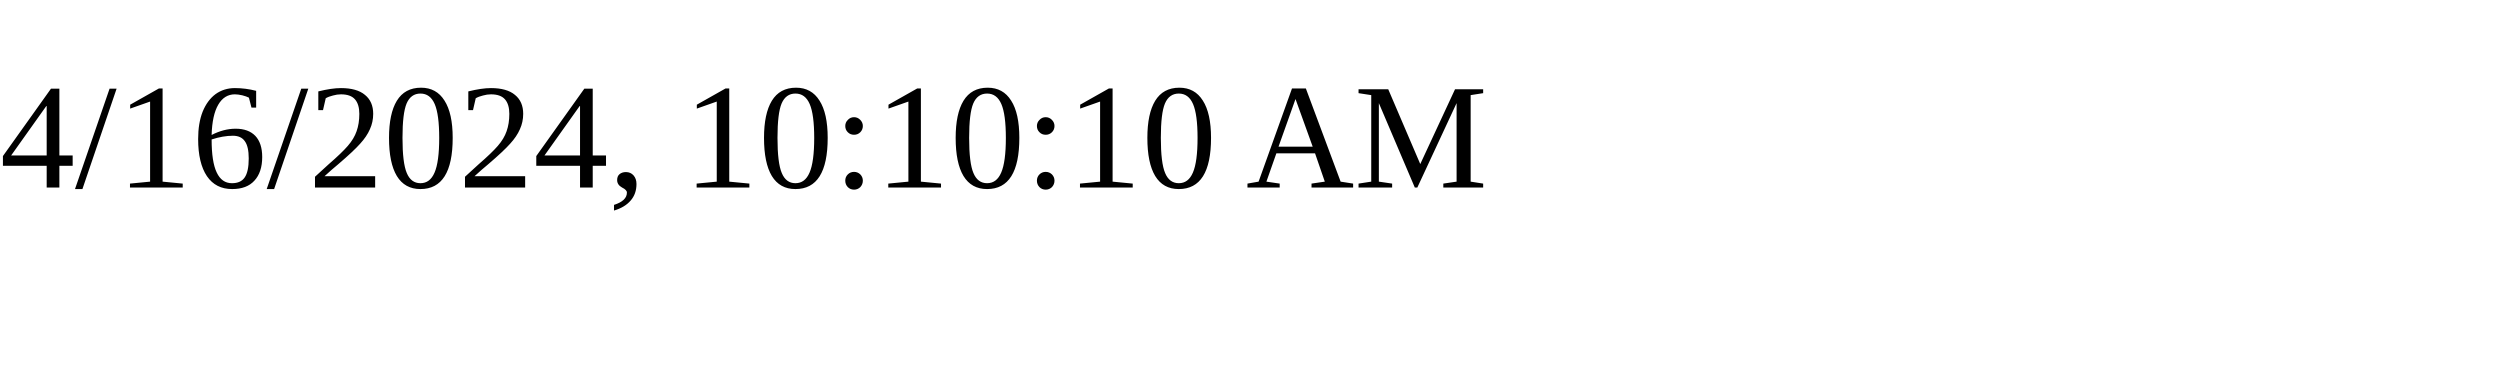
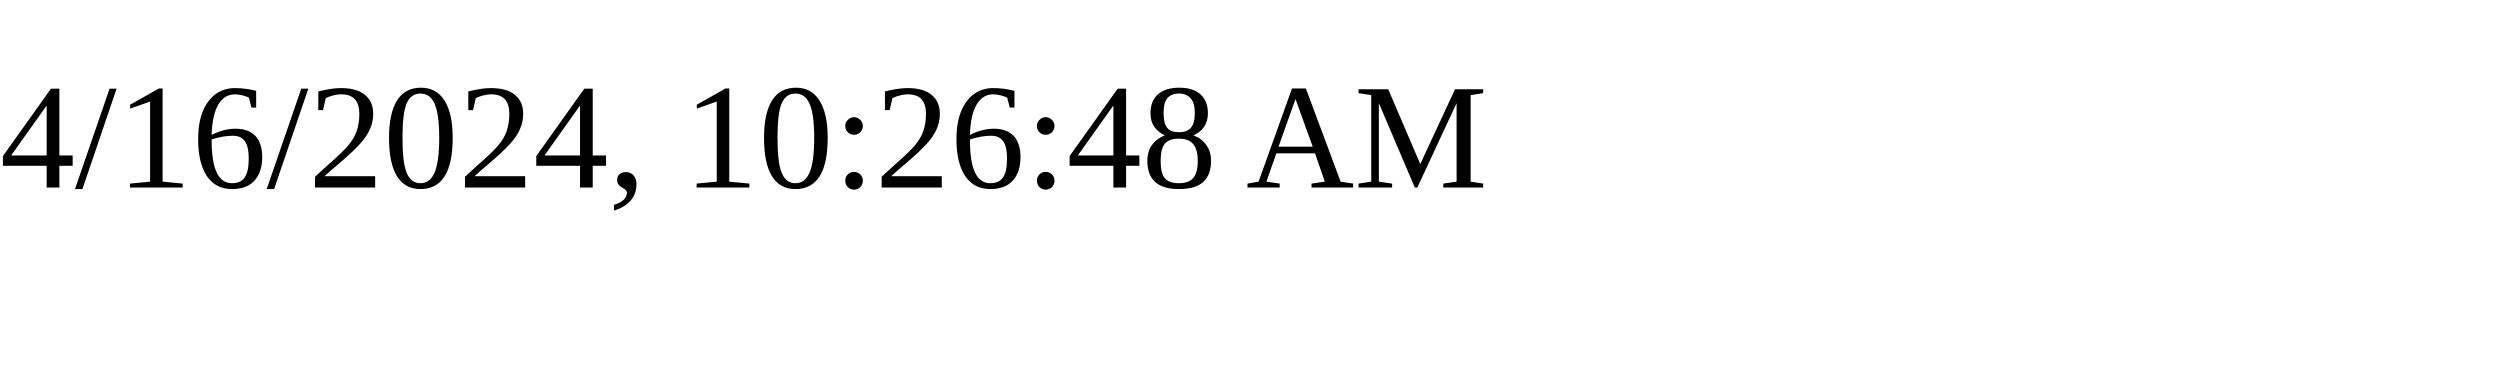
<svg xmlns="http://www.w3.org/2000/svg" height="30" width="200">
-   <text x="0" y="15">4/16/2024, 10:10:10 AM</text>
+   <text x="0" y="15">4/16/2024, 10:26:48 AM</text>
</svg>
